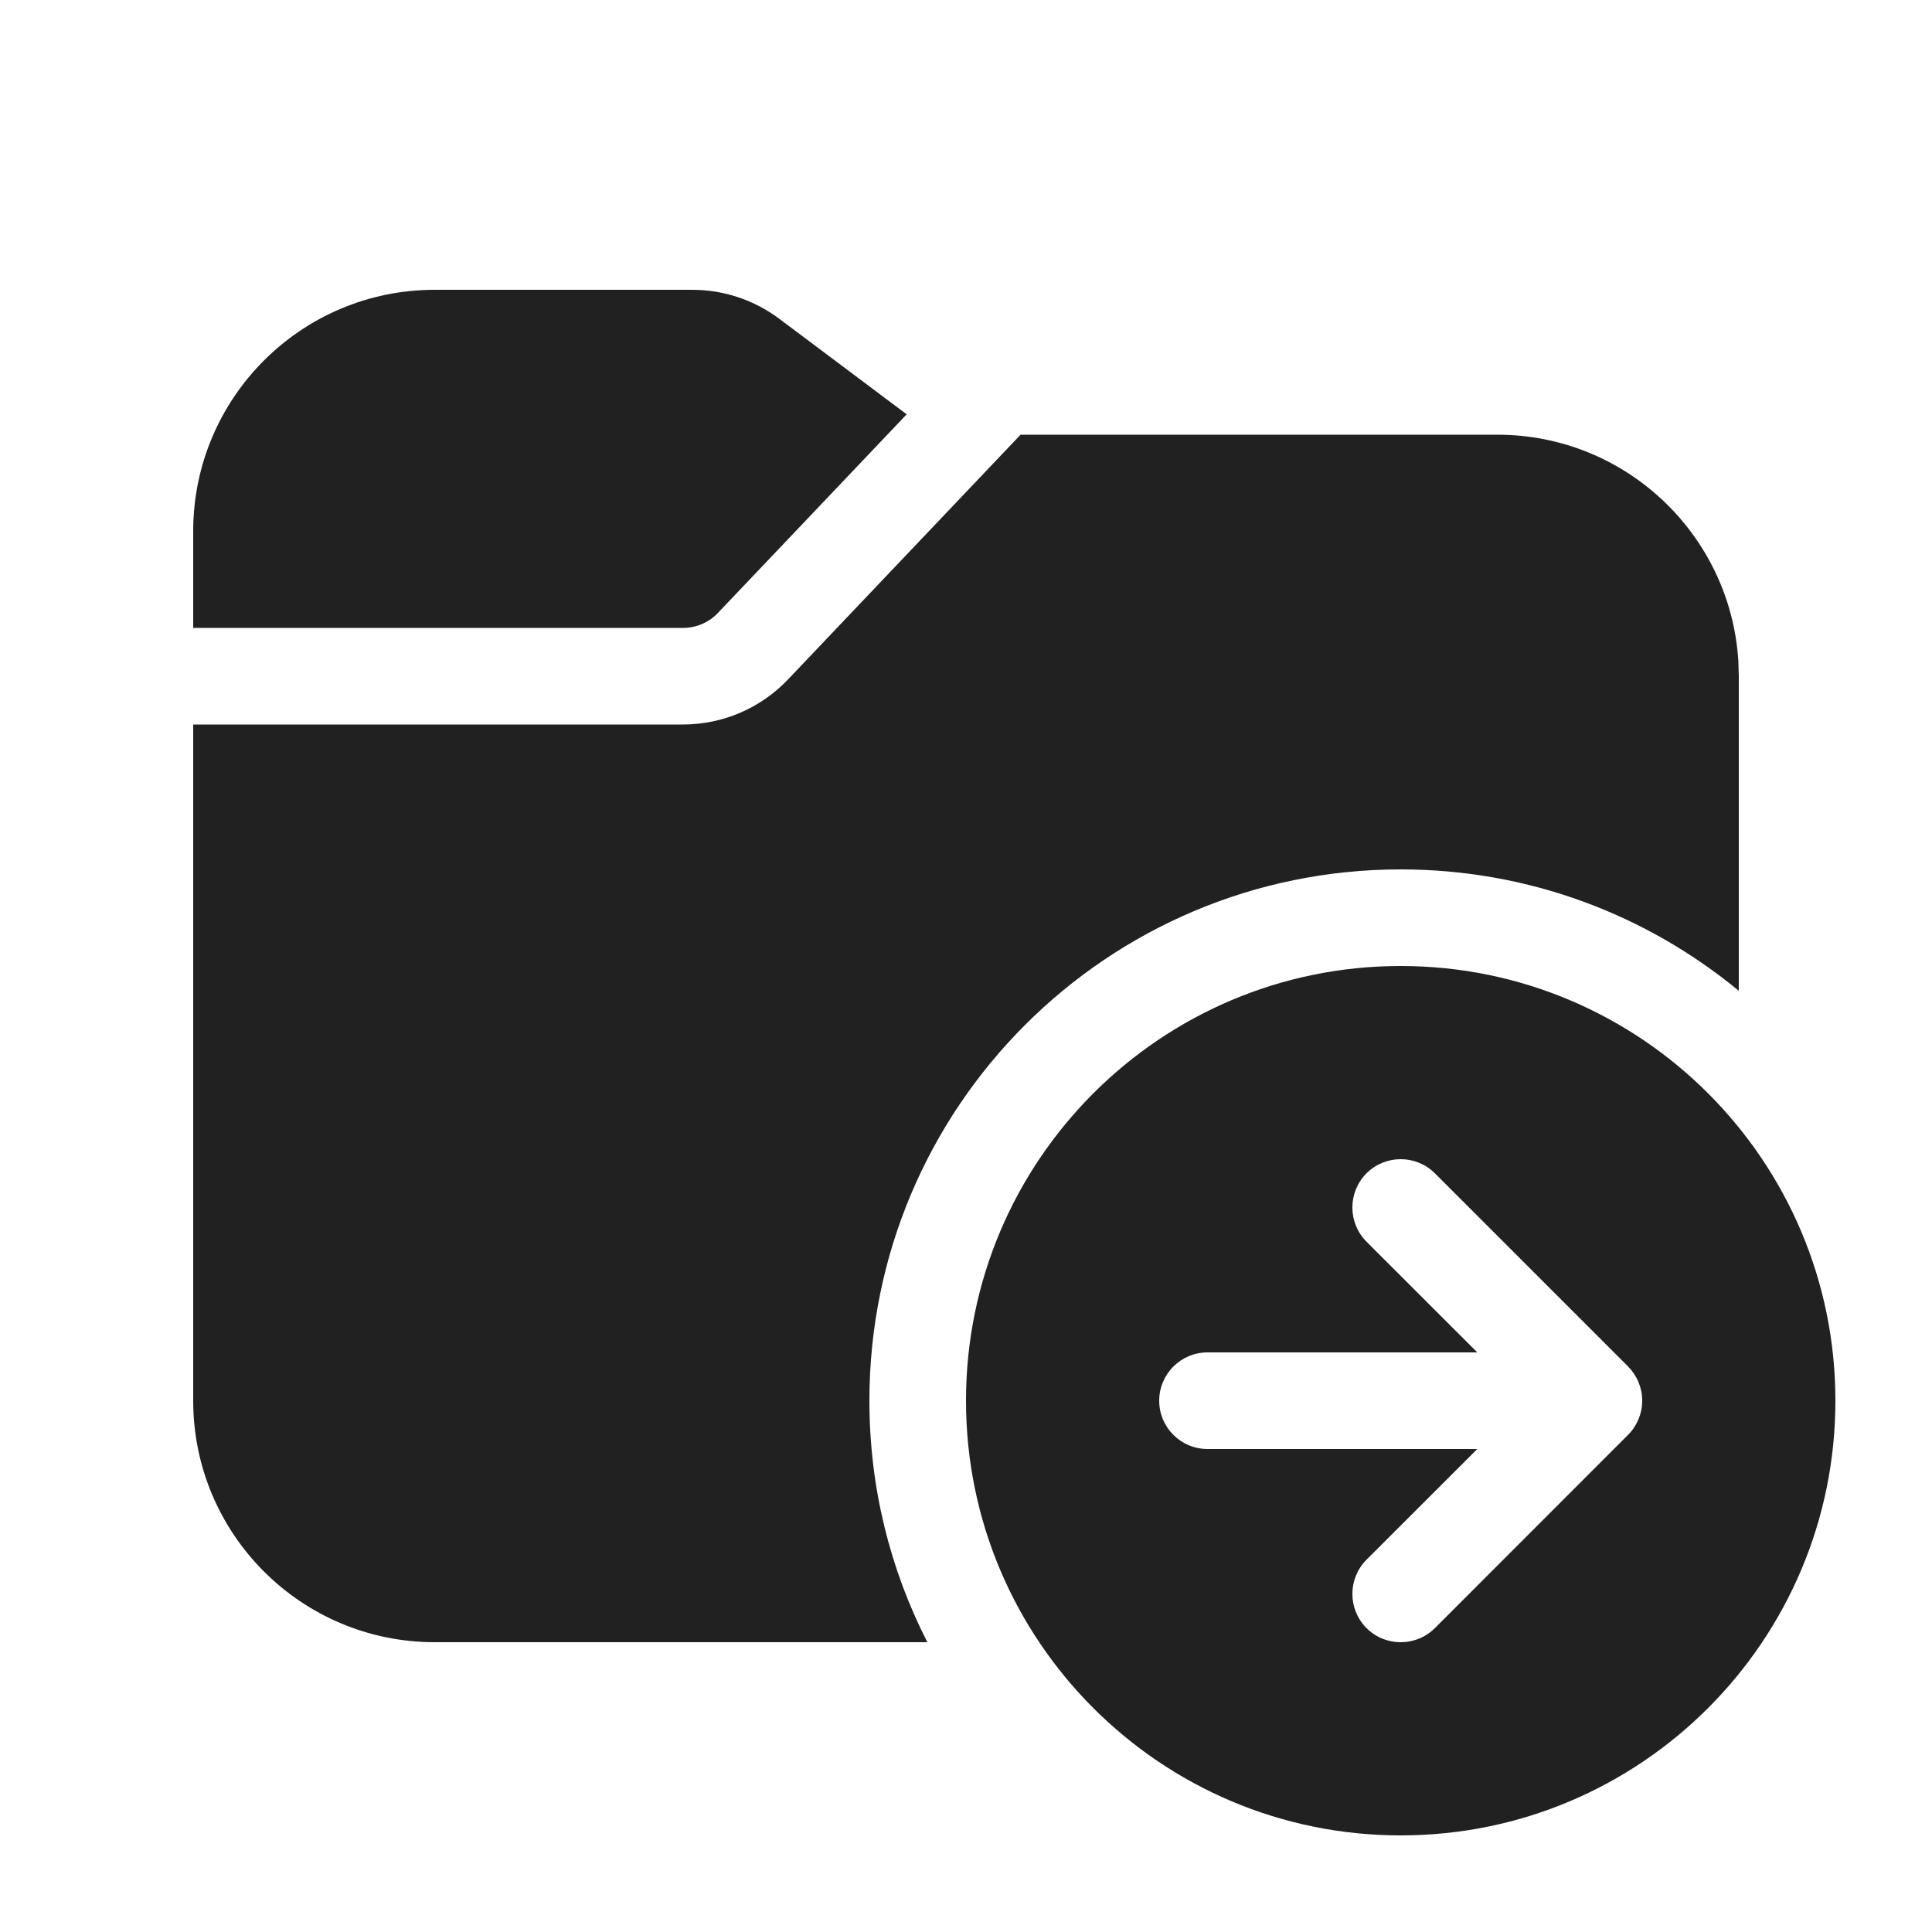
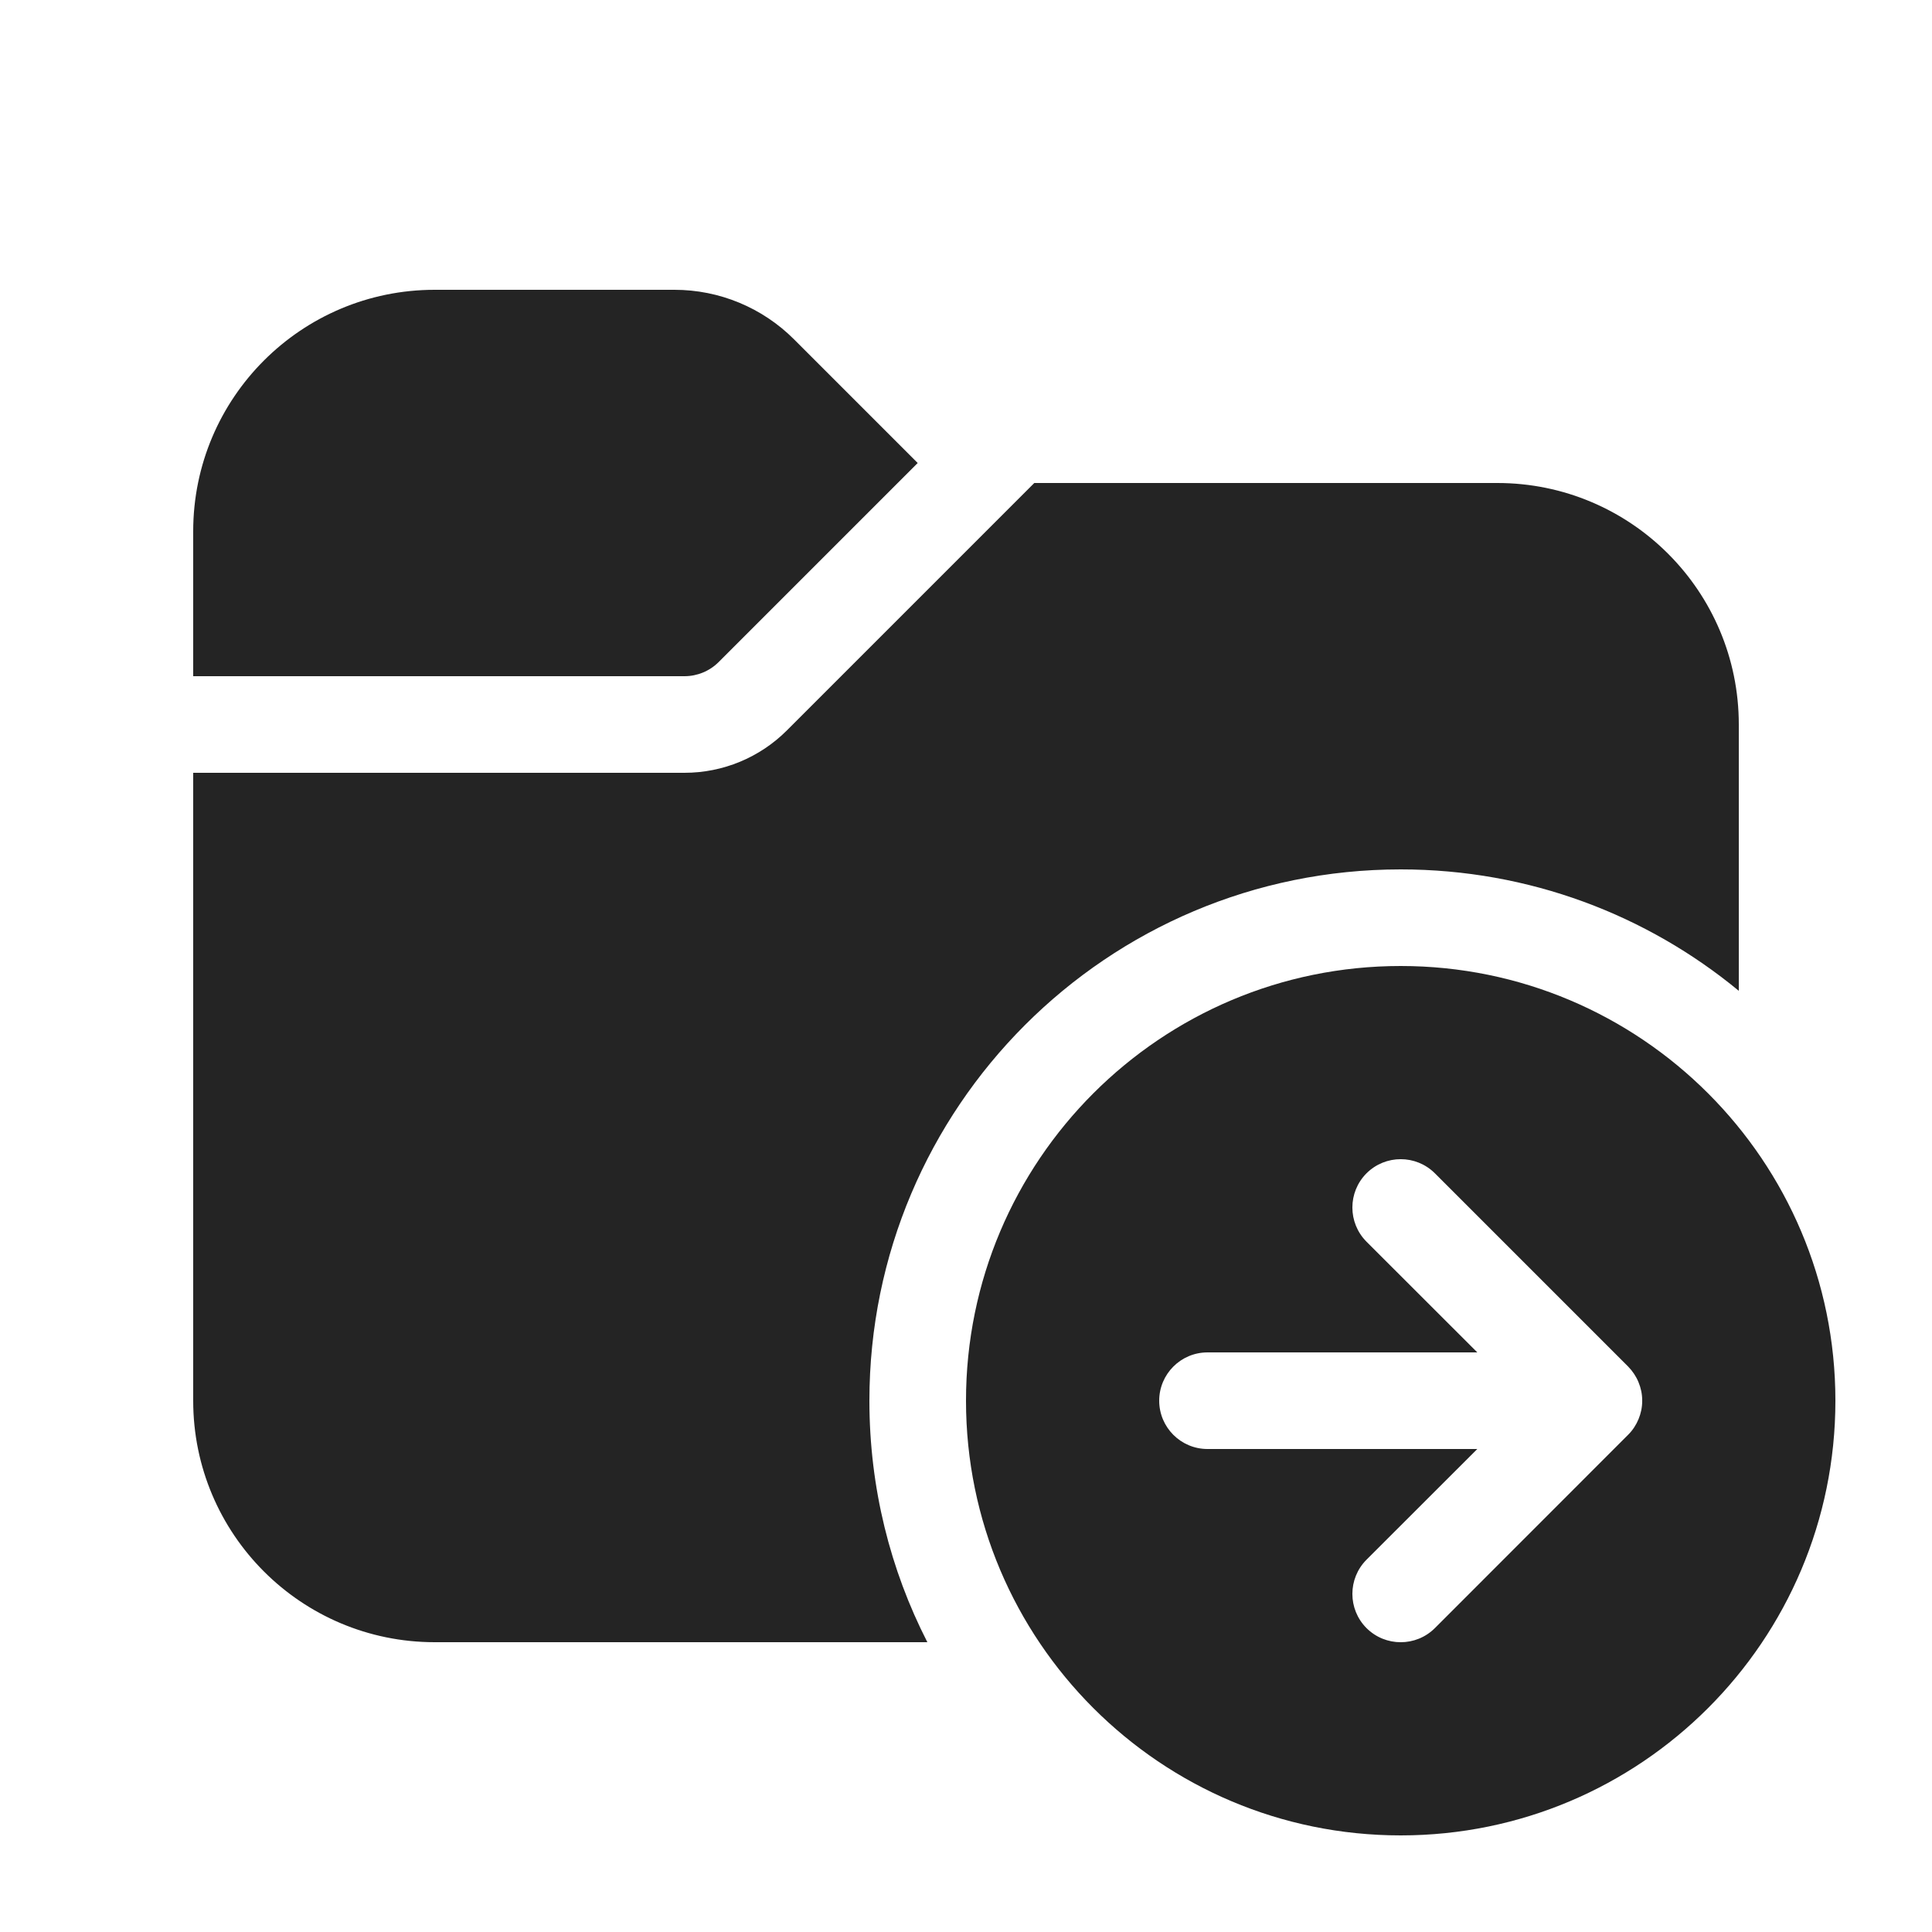
<svg xmlns="http://www.w3.org/2000/svg" width="20" height="20" viewBox="0 0 20 20" fill="none">
-   <path d="M9.386 4.289L8.067 3.3C7.807 3.105 7.491 3 7.167 3H4.5C3.119 3 2 4.119 2 5.5V6.5H7.071C7.208 6.5 7.339 6.444 7.433 6.344L9.386 4.289ZM10.565 4.5L8.158 7.033C7.875 7.331 7.482 7.5 7.071 7.5H2V14.5C2 15.881 3.119 17 4.5 17H9.6C9.216 16.25 9 15.4 9 14.5C9 11.462 11.462 9 14.5 9C15.83 9 17.049 9.472 18 10.257V7L17.995 6.836C17.91 5.532 16.826 4.5 15.5 4.5H10.565ZM14.5 10C16.985 10 19 12.015 19 14.5C19 16.985 16.985 19 14.5 19C12.015 19 10 16.985 10 14.5C10 12.015 12.015 10 14.5 10ZM16.853 14.854L16.856 14.851C16.903 14.804 16.938 14.749 16.962 14.691C16.986 14.633 17 14.57 17 14.503L17 14.5L17 14.497C17 14.43 16.986 14.367 16.962 14.309C16.938 14.25 16.901 14.194 16.854 14.146L14.854 12.146C14.658 11.951 14.342 11.951 14.146 12.146C13.951 12.342 13.951 12.658 14.146 12.854L15.293 14H12.5C12.224 14 12 14.224 12 14.5C12 14.776 12.224 15 12.5 15H15.293L14.146 16.146C13.951 16.342 13.951 16.658 14.146 16.854C14.342 17.049 14.658 17.049 14.854 16.854L16.853 14.854Z" fill="#212121" />
+   <path d="M2 5.5C2 4.119 3.119 3 4.5 3H6.982C7.446 3 7.891 3.184 8.22 3.513L9.5 4.793L7.439 6.854C7.346 6.947 7.218 7 7.086 7H2V5.5ZM2 8V14.5C2 15.881 3.119 17 4.5 17H9.6C9.216 16.25 9 15.4 9 14.5C9 11.462 11.462 9 14.5 9C15.83 9 17.049 9.472 18 10.257V7.5C18 6.119 16.881 5 15.5 5H10.707L8.146 7.561C7.865 7.842 7.484 8 7.086 8H2ZM14.5 10C16.985 10 19 12.015 19 14.5C19 16.985 16.985 19 14.5 19C12.015 19 10 16.985 10 14.5C10 12.015 12.015 10 14.5 10ZM16.853 14.854L16.856 14.851C16.903 14.804 16.938 14.749 16.962 14.691C16.986 14.633 17 14.57 17 14.503L17 14.5L17 14.497C17 14.43 16.986 14.367 16.962 14.309C16.938 14.25 16.901 14.194 16.854 14.146L14.854 12.146C14.658 11.951 14.342 11.951 14.146 12.146C13.951 12.342 13.951 12.658 14.146 12.854L15.293 14H12.5C12.224 14 12 14.224 12 14.5C12 14.776 12.224 15 12.5 15H15.293L14.146 16.146C13.951 16.342 13.951 16.658 14.146 16.854C14.342 17.049 14.658 17.049 14.854 16.854L16.853 14.854Z" fill="#242424" />
</svg>
